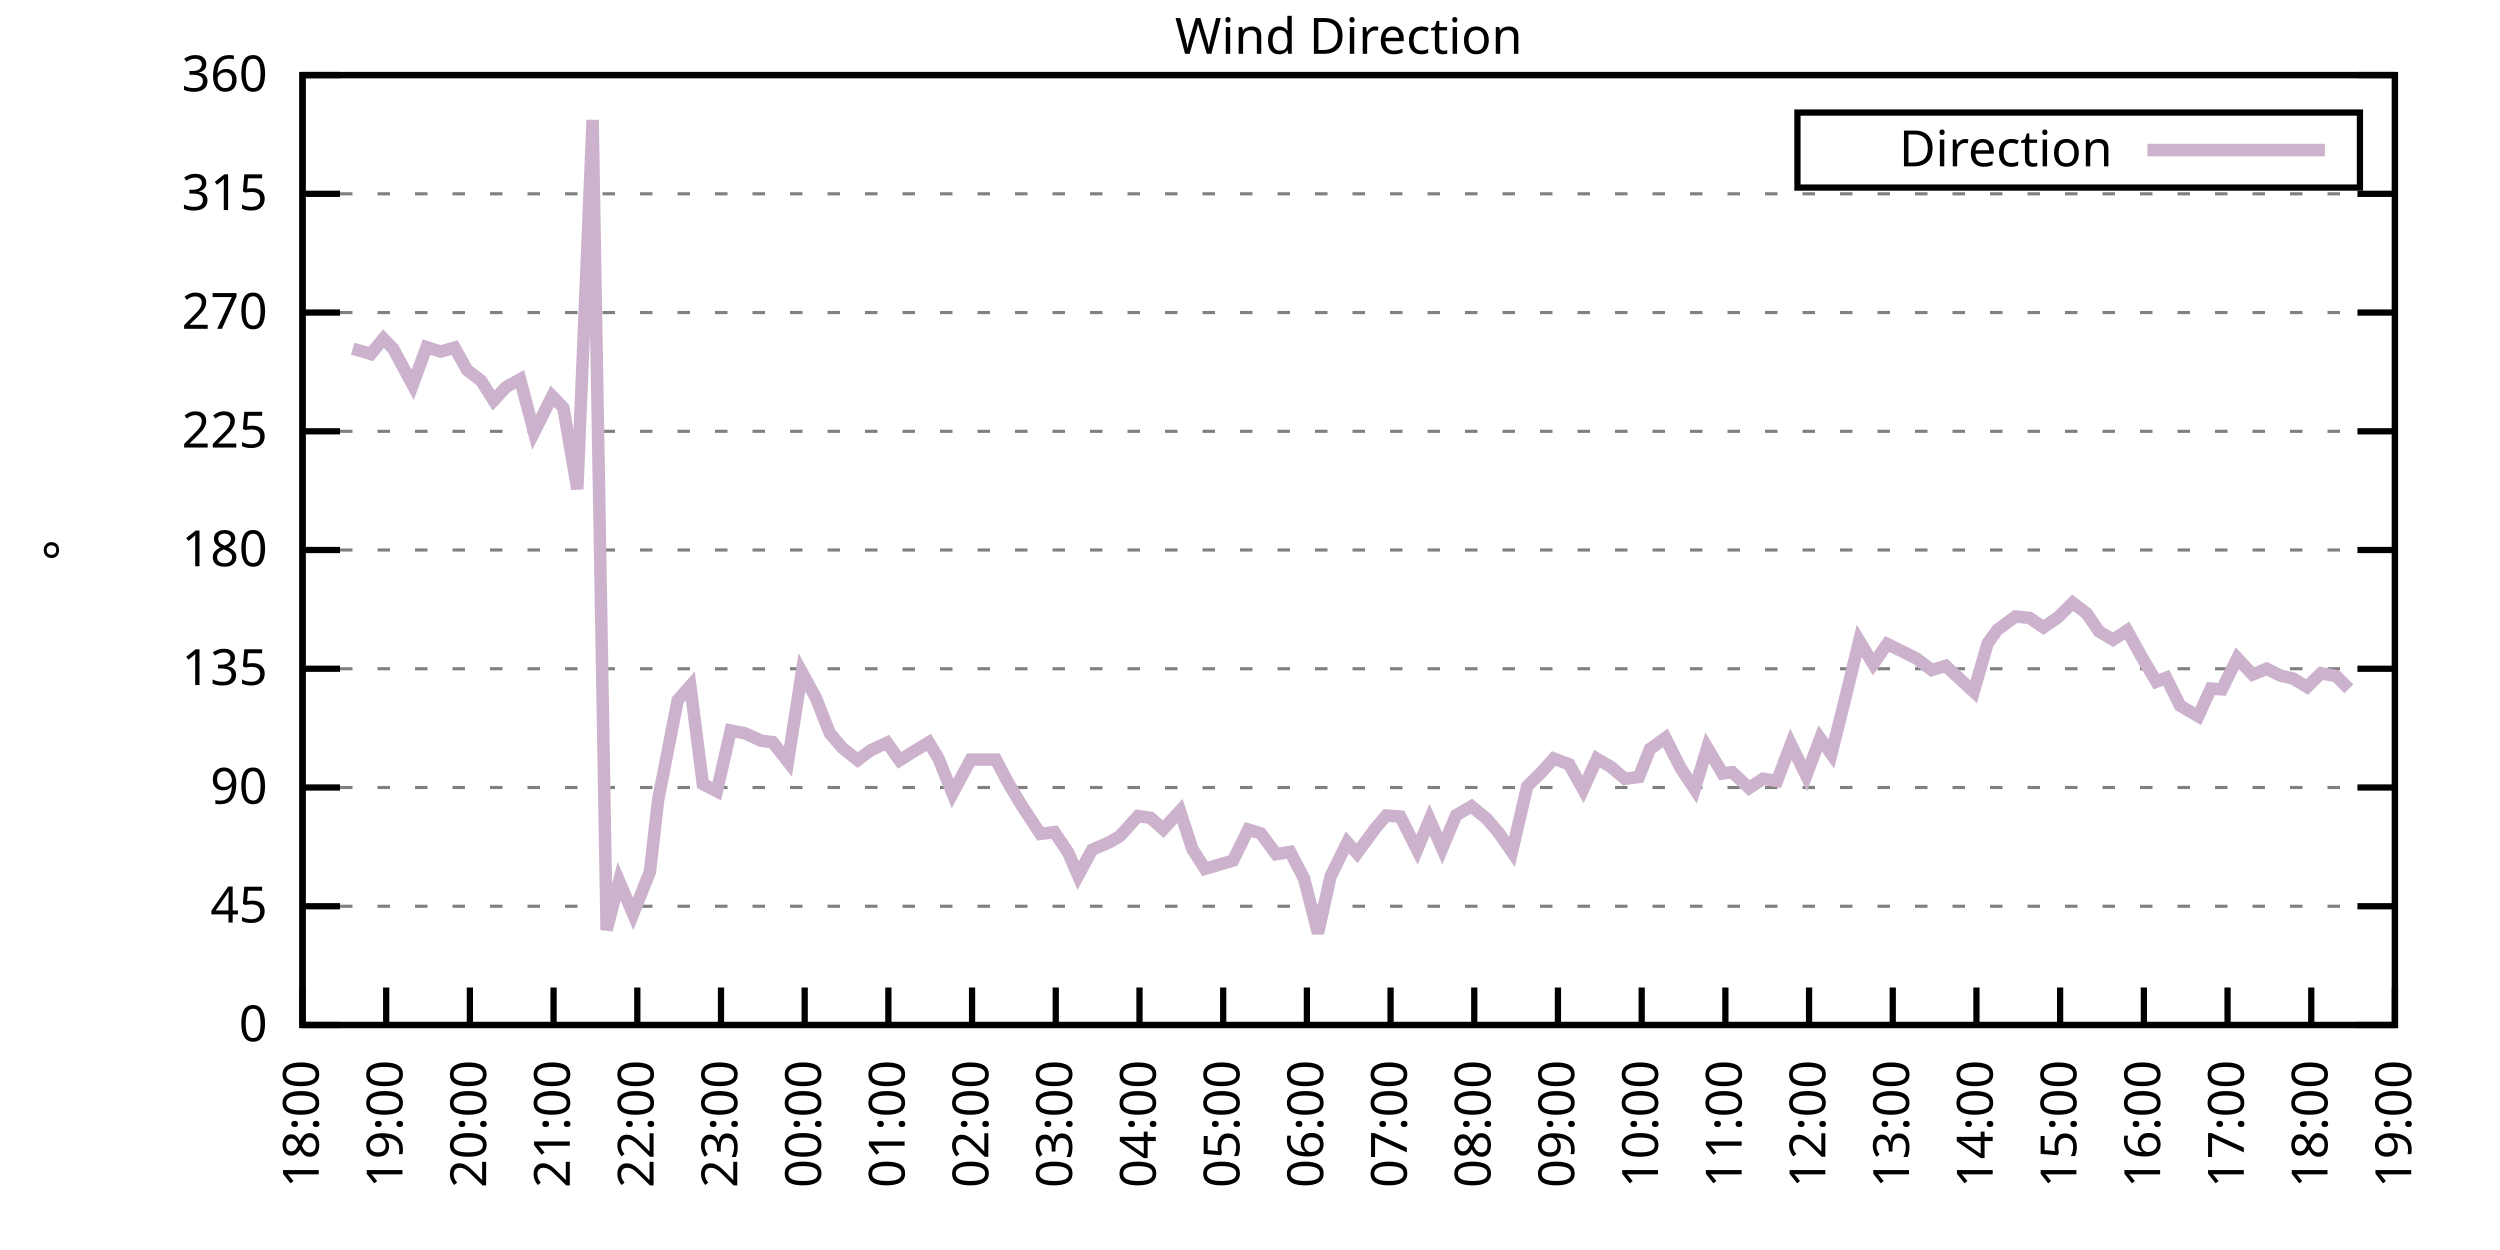
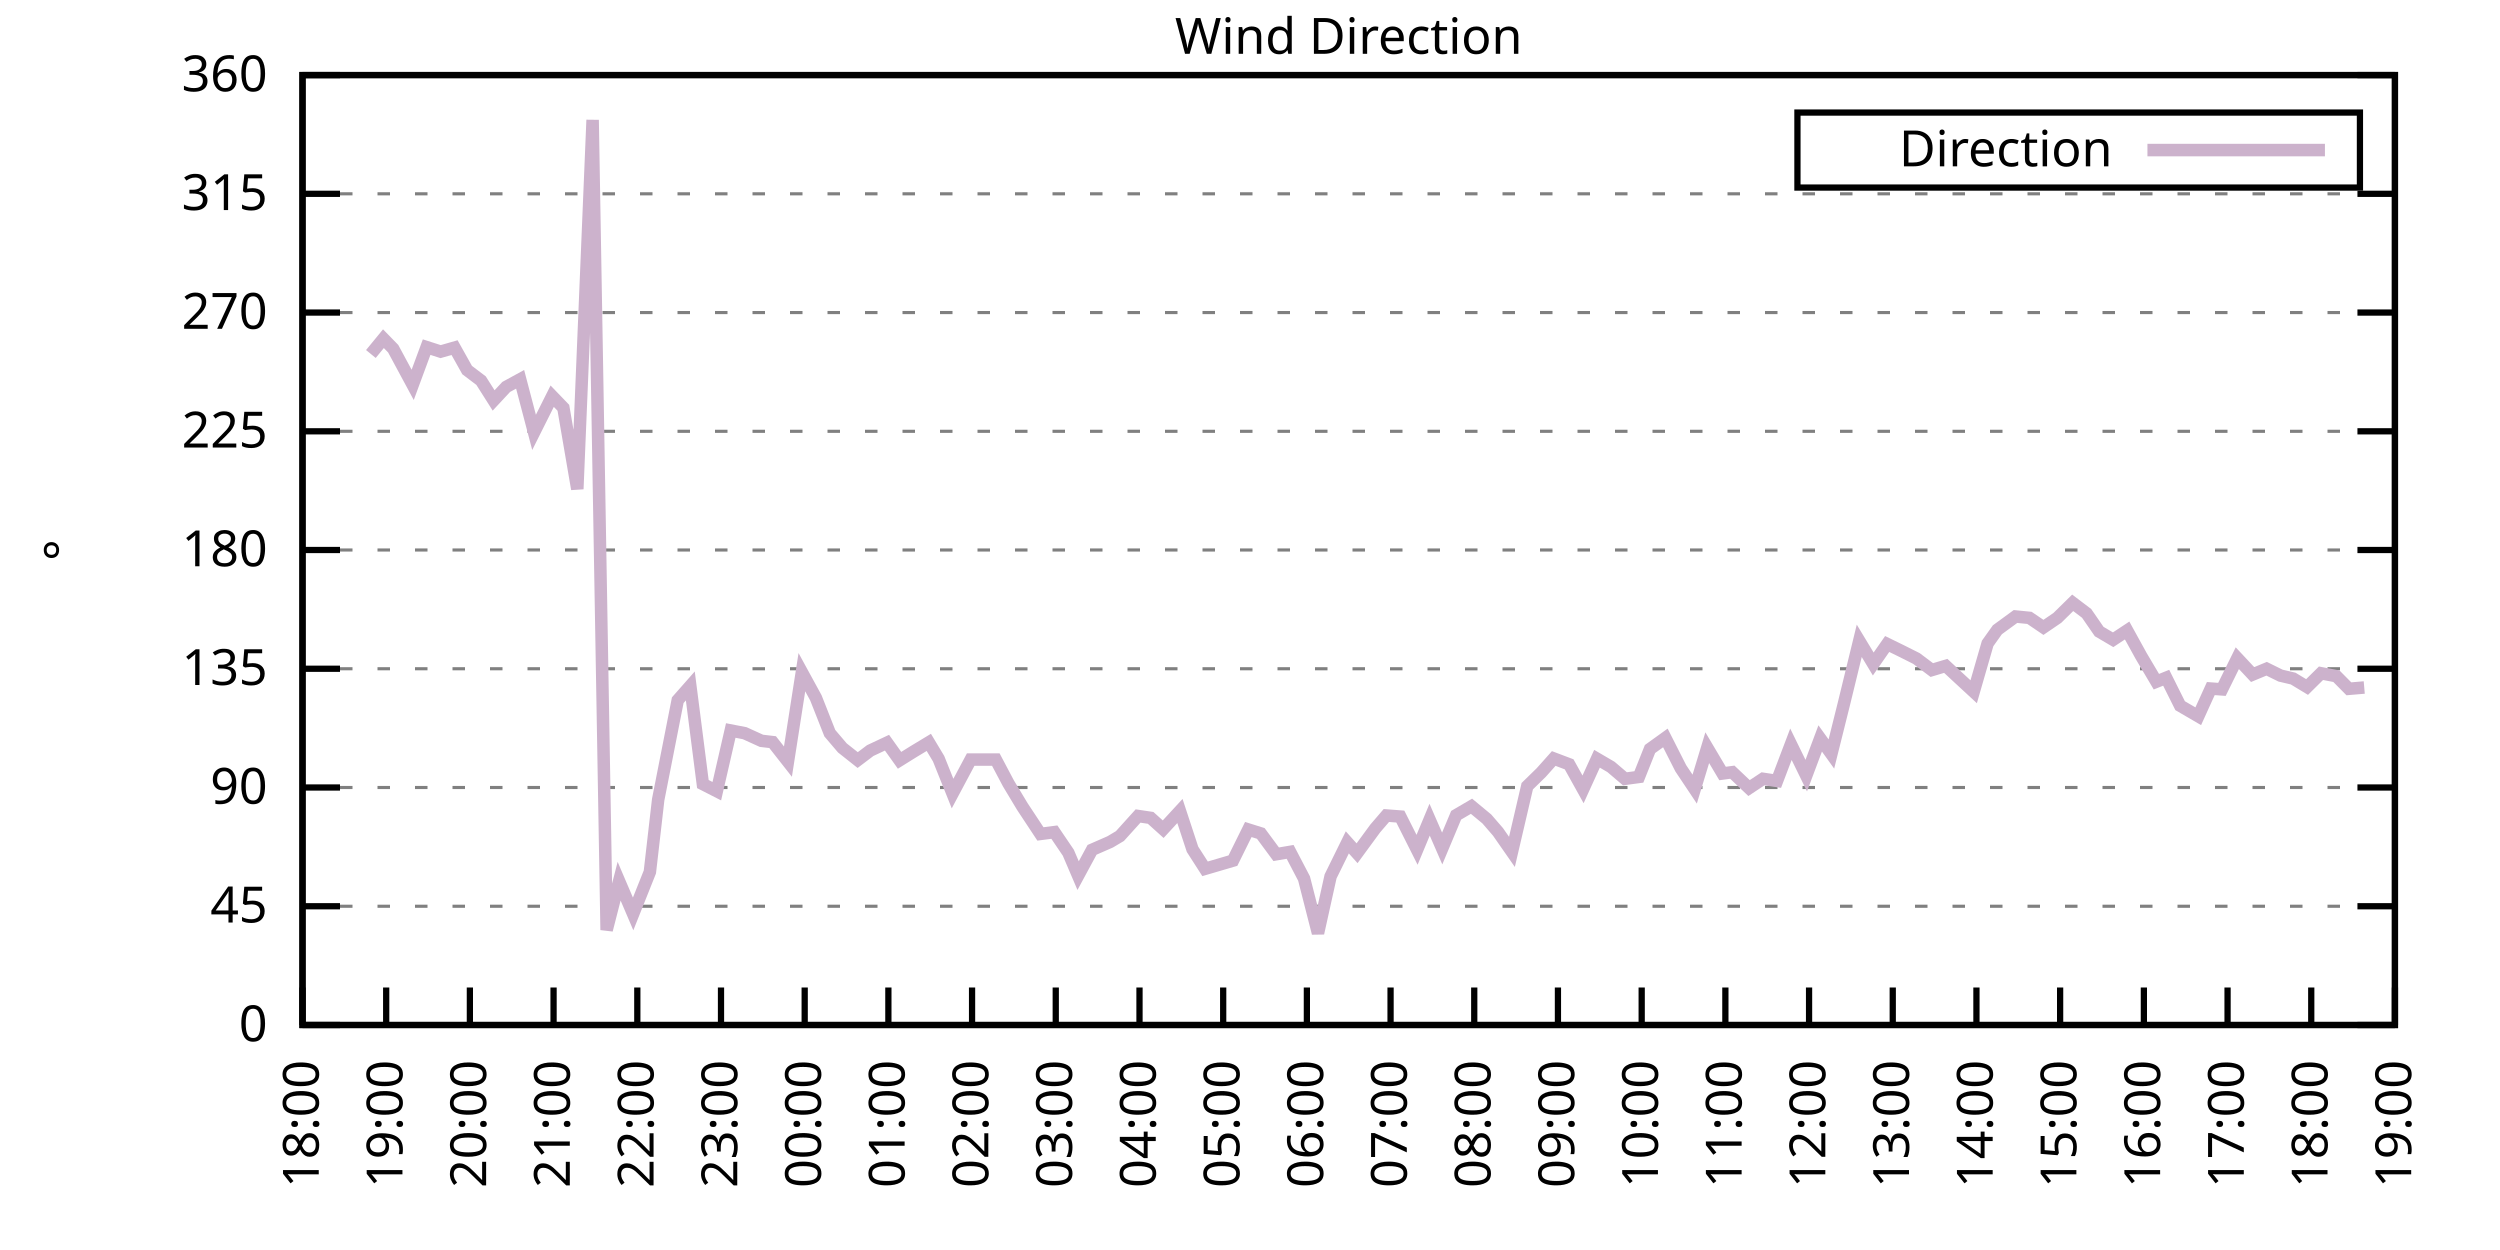
<svg xmlns="http://www.w3.org/2000/svg" xmlns:xlink="http://www.w3.org/1999/xlink" width="400" height="200" viewBox="0 0 400 200">
  <g id="gnuplot_canvas">
    <rect x="0" y="0" width="400" height="200" fill="none" />
    <defs>
      <circle id="gpDot" r="0.5" stroke-width="0.5" stroke="currentColor" />
      <path id="gpPt0" stroke-width="0.333" stroke="currentColor" d="M-1,0 h2 M0,-1 v2" />
      <path id="gpPt1" stroke-width="0.333" stroke="currentColor" d="M-1,-1 L1,1 M1,-1 L-1,1" />
      <path id="gpPt2" stroke-width="0.333" stroke="currentColor" d="M-1,0 L1,0 M0,-1 L0,1 M-1,-1 L1,1 M-1,1 L1,-1" />
      <rect id="gpPt3" stroke-width="0.333" stroke="currentColor" x="-1" y="-1" width="2" height="2" />
      <rect id="gpPt4" stroke-width="0.333" stroke="currentColor" fill="currentColor" x="-1" y="-1" width="2" height="2" />
      <circle id="gpPt5" stroke-width="0.333" stroke="currentColor" cx="0" cy="0" r="1" />
      <use xlink:href="#gpPt5" id="gpPt6" fill="currentColor" stroke="none" />
      <path id="gpPt7" stroke-width="0.333" stroke="currentColor" d="M0,-1.33 L-1.33,0.67 L1.33,0.67 z" />
      <use xlink:href="#gpPt7" id="gpPt8" fill="currentColor" stroke="none" />
      <use xlink:href="#gpPt7" id="gpPt9" stroke="currentColor" transform="rotate(180)" />
      <use xlink:href="#gpPt9" id="gpPt10" fill="currentColor" stroke="none" />
      <use xlink:href="#gpPt3" id="gpPt11" stroke="currentColor" transform="rotate(45)" />
      <use xlink:href="#gpPt11" id="gpPt12" fill="currentColor" stroke="none" />
      <path id="gpPt13" stroke-width="0.333" stroke="currentColor" d="M0,1.330 L1.265,0.411 L0.782,-1.067 L-0.782,-1.076 L-1.265,0.411 z" />
      <use xlink:href="#gpPt13" id="gpPt14" fill="currentColor" stroke="none" />
      <filter id="textbox" filterUnits="objectBoundingBox" x="0" y="0" height="1" width="1">
        <feFlood flood-color="white" flood-opacity="1" result="bgnd" />
        <feComposite in="SourceGraphic" in2="bgnd" operator="atop" />
      </filter>
      <filter id="greybox" filterUnits="objectBoundingBox" x="0" y="0" height="1" width="1">
        <feFlood flood-color="lightgrey" flood-opacity="1" result="grey" />
        <feComposite in="SourceGraphic" in2="grey" operator="atop" />
      </filter>
    </defs>
    <g fill="none" color="white" stroke="currentColor" stroke-width="1.00" stroke-linecap="butt" stroke-linejoin="miter">
</g>
    <g fill="none" color="black" stroke="currentColor" stroke-width="1.00" stroke-linecap="butt" stroke-linejoin="miter">
      <g stroke="none" shape-rendering="crispEdges">
        <polygon fill="rgb(255, 255, 255)" points="48.40,164.00 383.18,164.00 383.18,12.02 48.40,12.02 " />
      </g>
    </g>
    <g fill="none" color="black" stroke="currentColor" stroke-width="1.00" stroke-linecap="butt" stroke-linejoin="miter">
</g>
    <g fill="none" color="black" stroke="black" stroke-width="0.50" stroke-linecap="butt" stroke-linejoin="miter">
</g>
    <g fill="none" color="gray" stroke="currentColor" stroke-width="0.50" stroke-linecap="butt" stroke-linejoin="miter">
      <path stroke="gray" stroke-dasharray="2,4" class="gridline" d="M48.40,164.00 L383.19,164.00  " />
    </g>
    <g fill="none" color="gray" stroke="gray" stroke-width="1.00" stroke-linecap="butt" stroke-linejoin="miter">
</g>
    <g fill="none" color="black" stroke="currentColor" stroke-width="1.00" stroke-linecap="butt" stroke-linejoin="miter">
      <path stroke="black" d="M48.40,164.00 L54.40,164.00 M383.19,164.00 L377.19,164.00  " />
      <g transform="translate(42.80,166.60)" stroke="none" fill="black" font-family="Sans" font-size="8.00" text-anchor="end">
        <text>
          <tspan font-family="Sans"> 0</tspan>
        </text>
      </g>
    </g>
    <g fill="none" color="black" stroke="currentColor" stroke-width="1.00" stroke-linecap="butt" stroke-linejoin="miter">
</g>
    <g fill="none" color="black" stroke="black" stroke-width="0.50" stroke-linecap="butt" stroke-linejoin="miter">
</g>
    <g fill="none" color="gray" stroke="currentColor" stroke-width="0.50" stroke-linecap="butt" stroke-linejoin="miter">
      <path stroke="gray" stroke-dasharray="2,4" class="gridline" d="M48.40,145.00 L383.19,145.00  " />
    </g>
    <g fill="none" color="gray" stroke="gray" stroke-width="1.00" stroke-linecap="butt" stroke-linejoin="miter">
</g>
    <g fill="none" color="black" stroke="currentColor" stroke-width="1.00" stroke-linecap="butt" stroke-linejoin="miter">
      <path stroke="black" d="M48.40,145.00 L54.40,145.00 M383.19,145.00 L377.19,145.00  " />
      <g transform="translate(42.80,147.60)" stroke="none" fill="black" font-family="Sans" font-size="8.00" text-anchor="end">
        <text>
          <tspan font-family="Sans"> 45</tspan>
        </text>
      </g>
    </g>
    <g fill="none" color="black" stroke="currentColor" stroke-width="1.00" stroke-linecap="butt" stroke-linejoin="miter">
</g>
    <g fill="none" color="black" stroke="black" stroke-width="0.50" stroke-linecap="butt" stroke-linejoin="miter">
</g>
    <g fill="none" color="gray" stroke="currentColor" stroke-width="0.50" stroke-linecap="butt" stroke-linejoin="miter">
      <path stroke="gray" stroke-dasharray="2,4" class="gridline" d="M48.40,126.00 L383.19,126.00  " />
    </g>
    <g fill="none" color="gray" stroke="gray" stroke-width="1.00" stroke-linecap="butt" stroke-linejoin="miter">
</g>
    <g fill="none" color="black" stroke="currentColor" stroke-width="1.00" stroke-linecap="butt" stroke-linejoin="miter">
      <path stroke="black" d="M48.40,126.00 L54.40,126.00 M383.19,126.00 L377.19,126.00  " />
      <g transform="translate(42.80,128.60)" stroke="none" fill="black" font-family="Sans" font-size="8.00" text-anchor="end">
        <text>
          <tspan font-family="Sans"> 90</tspan>
        </text>
      </g>
    </g>
    <g fill="none" color="black" stroke="currentColor" stroke-width="1.00" stroke-linecap="butt" stroke-linejoin="miter">
</g>
    <g fill="none" color="black" stroke="black" stroke-width="0.50" stroke-linecap="butt" stroke-linejoin="miter">
</g>
    <g fill="none" color="gray" stroke="currentColor" stroke-width="0.50" stroke-linecap="butt" stroke-linejoin="miter">
      <path stroke="gray" stroke-dasharray="2,4" class="gridline" d="M48.40,107.00 L383.19,107.00  " />
    </g>
    <g fill="none" color="gray" stroke="gray" stroke-width="1.00" stroke-linecap="butt" stroke-linejoin="miter">
</g>
    <g fill="none" color="black" stroke="currentColor" stroke-width="1.00" stroke-linecap="butt" stroke-linejoin="miter">
      <path stroke="black" d="M48.40,107.00 L54.40,107.00 M383.19,107.00 L377.19,107.00  " />
      <g transform="translate(42.80,109.60)" stroke="none" fill="black" font-family="Sans" font-size="8.00" text-anchor="end">
        <text>
          <tspan font-family="Sans"> 135</tspan>
        </text>
      </g>
    </g>
    <g fill="none" color="black" stroke="currentColor" stroke-width="1.00" stroke-linecap="butt" stroke-linejoin="miter">
</g>
    <g fill="none" color="black" stroke="black" stroke-width="0.50" stroke-linecap="butt" stroke-linejoin="miter">
</g>
    <g fill="none" color="gray" stroke="currentColor" stroke-width="0.50" stroke-linecap="butt" stroke-linejoin="miter">
      <path stroke="gray" stroke-dasharray="2,4" class="gridline" d="M48.40,88.00 L383.19,88.00  " />
    </g>
    <g fill="none" color="gray" stroke="gray" stroke-width="1.00" stroke-linecap="butt" stroke-linejoin="miter">
</g>
    <g fill="none" color="black" stroke="currentColor" stroke-width="1.00" stroke-linecap="butt" stroke-linejoin="miter">
      <path stroke="black" d="M48.40,88.00 L54.40,88.00 M383.19,88.00 L377.19,88.00  " />
      <g transform="translate(42.80,90.60)" stroke="none" fill="black" font-family="Sans" font-size="8.00" text-anchor="end">
        <text>
          <tspan font-family="Sans"> 180</tspan>
        </text>
      </g>
    </g>
    <g fill="none" color="black" stroke="currentColor" stroke-width="1.00" stroke-linecap="butt" stroke-linejoin="miter">
</g>
    <g fill="none" color="black" stroke="black" stroke-width="0.50" stroke-linecap="butt" stroke-linejoin="miter">
</g>
    <g fill="none" color="gray" stroke="currentColor" stroke-width="0.50" stroke-linecap="butt" stroke-linejoin="miter">
      <path stroke="gray" stroke-dasharray="2,4" class="gridline" d="M48.40,69.01 L383.19,69.01  " />
    </g>
    <g fill="none" color="gray" stroke="gray" stroke-width="1.00" stroke-linecap="butt" stroke-linejoin="miter">
</g>
    <g fill="none" color="black" stroke="currentColor" stroke-width="1.00" stroke-linecap="butt" stroke-linejoin="miter">
      <path stroke="black" d="M48.40,69.01 L54.40,69.01 M383.19,69.01 L377.19,69.01  " />
      <g transform="translate(42.80,71.61)" stroke="none" fill="black" font-family="Sans" font-size="8.00" text-anchor="end">
        <text>
          <tspan font-family="Sans"> 225</tspan>
        </text>
      </g>
    </g>
    <g fill="none" color="black" stroke="currentColor" stroke-width="1.00" stroke-linecap="butt" stroke-linejoin="miter">
</g>
    <g fill="none" color="black" stroke="black" stroke-width="0.50" stroke-linecap="butt" stroke-linejoin="miter">
</g>
    <g fill="none" color="gray" stroke="currentColor" stroke-width="0.50" stroke-linecap="butt" stroke-linejoin="miter">
      <path stroke="gray" stroke-dasharray="2,4" class="gridline" d="M48.40,50.01 L383.19,50.01  " />
    </g>
    <g fill="none" color="gray" stroke="gray" stroke-width="1.00" stroke-linecap="butt" stroke-linejoin="miter">
</g>
    <g fill="none" color="black" stroke="currentColor" stroke-width="1.00" stroke-linecap="butt" stroke-linejoin="miter">
      <path stroke="black" d="M48.40,50.01 L54.40,50.01 M383.19,50.01 L377.19,50.01  " />
      <g transform="translate(42.80,52.61)" stroke="none" fill="black" font-family="Sans" font-size="8.00" text-anchor="end">
        <text>
          <tspan font-family="Sans"> 270</tspan>
        </text>
      </g>
    </g>
    <g fill="none" color="black" stroke="currentColor" stroke-width="1.00" stroke-linecap="butt" stroke-linejoin="miter">
</g>
    <g fill="none" color="black" stroke="black" stroke-width="0.50" stroke-linecap="butt" stroke-linejoin="miter">
</g>
    <g fill="none" color="gray" stroke="currentColor" stroke-width="0.50" stroke-linecap="butt" stroke-linejoin="miter">
      <path stroke="gray" stroke-dasharray="2,4" class="gridline" d="M48.40,31.01 L383.19,31.01  " />
    </g>
    <g fill="none" color="gray" stroke="gray" stroke-width="1.00" stroke-linecap="butt" stroke-linejoin="miter">
</g>
    <g fill="none" color="black" stroke="currentColor" stroke-width="1.00" stroke-linecap="butt" stroke-linejoin="miter">
      <path stroke="black" d="M48.40,31.01 L54.40,31.01 M383.19,31.01 L377.19,31.01  " />
      <g transform="translate(42.80,33.61)" stroke="none" fill="black" font-family="Sans" font-size="8.00" text-anchor="end">
        <text>
          <tspan font-family="Sans"> 315</tspan>
        </text>
      </g>
    </g>
    <g fill="none" color="black" stroke="currentColor" stroke-width="1.00" stroke-linecap="butt" stroke-linejoin="miter">
</g>
    <g fill="none" color="black" stroke="black" stroke-width="0.50" stroke-linecap="butt" stroke-linejoin="miter">
</g>
    <g fill="none" color="gray" stroke="currentColor" stroke-width="0.50" stroke-linecap="butt" stroke-linejoin="miter">
      <path stroke="gray" stroke-dasharray="2,4" class="gridline" d="M48.40,12.01 L383.19,12.01  " />
    </g>
    <g fill="none" color="gray" stroke="gray" stroke-width="1.00" stroke-linecap="butt" stroke-linejoin="miter">
</g>
    <g fill="none" color="black" stroke="currentColor" stroke-width="1.00" stroke-linecap="butt" stroke-linejoin="miter">
      <path stroke="black" d="M48.40,12.01 L54.40,12.01 M383.19,12.01 L377.19,12.01  " />
      <g transform="translate(42.80,14.61)" stroke="none" fill="black" font-family="Sans" font-size="8.00" text-anchor="end">
        <text>
          <tspan font-family="Sans"> 360</tspan>
        </text>
      </g>
    </g>
    <g fill="none" color="black" stroke="currentColor" stroke-width="1.00" stroke-linecap="butt" stroke-linejoin="miter">
      <path stroke="black" d="M48.40,164.00 L48.40,158.00  " />
      <g transform="translate(51.00,169.60) rotate(270.00)" stroke="none" fill="black" font-family="Sans" font-size="8.00" text-anchor="end">
        <text>
          <tspan font-family="Sans">18:00</tspan>
        </text>
      </g>
    </g>
    <g fill="none" color="black" stroke="currentColor" stroke-width="1.00" stroke-linecap="butt" stroke-linejoin="miter">
      <path stroke="black" d="M61.79,164.00 L61.79,158.00  " />
      <g transform="translate(64.39,169.60) rotate(270.00)" stroke="none" fill="black" font-family="Sans" font-size="8.00" text-anchor="end">
        <text>
          <tspan font-family="Sans">19:00</tspan>
        </text>
      </g>
    </g>
    <g fill="none" color="black" stroke="currentColor" stroke-width="1.00" stroke-linecap="butt" stroke-linejoin="miter">
      <path stroke="black" d="M75.18,164.00 L75.18,158.00  " />
      <g transform="translate(77.78,169.60) rotate(270.00)" stroke="none" fill="black" font-family="Sans" font-size="8.00" text-anchor="end">
        <text>
          <tspan font-family="Sans">20:00</tspan>
        </text>
      </g>
    </g>
    <g fill="none" color="black" stroke="currentColor" stroke-width="1.00" stroke-linecap="butt" stroke-linejoin="miter">
      <path stroke="black" d="M88.57,164.00 L88.57,158.00  " />
      <g transform="translate(91.17,169.60) rotate(270.00)" stroke="none" fill="black" font-family="Sans" font-size="8.00" text-anchor="end">
        <text>
          <tspan font-family="Sans">21:00</tspan>
        </text>
      </g>
    </g>
    <g fill="none" color="black" stroke="currentColor" stroke-width="1.00" stroke-linecap="butt" stroke-linejoin="miter">
      <path stroke="black" d="M101.97,164.00 L101.97,158.00  " />
      <g transform="translate(104.57,169.60) rotate(270.00)" stroke="none" fill="black" font-family="Sans" font-size="8.00" text-anchor="end">
        <text>
          <tspan font-family="Sans">22:00</tspan>
        </text>
      </g>
    </g>
    <g fill="none" color="black" stroke="currentColor" stroke-width="1.00" stroke-linecap="butt" stroke-linejoin="miter">
      <path stroke="black" d="M115.36,164.00 L115.36,158.00  " />
      <g transform="translate(117.96,169.60) rotate(270.00)" stroke="none" fill="black" font-family="Sans" font-size="8.00" text-anchor="end">
        <text>
          <tspan font-family="Sans">23:00</tspan>
        </text>
      </g>
    </g>
    <g fill="none" color="black" stroke="currentColor" stroke-width="1.00" stroke-linecap="butt" stroke-linejoin="miter">
      <path stroke="black" d="M128.75,164.00 L128.75,158.00  " />
      <g transform="translate(131.35,169.60) rotate(270.00)" stroke="none" fill="black" font-family="Sans" font-size="8.00" text-anchor="end">
        <text>
          <tspan font-family="Sans">00:00</tspan>
        </text>
      </g>
    </g>
    <g fill="none" color="black" stroke="currentColor" stroke-width="1.00" stroke-linecap="butt" stroke-linejoin="miter">
      <path stroke="black" d="M142.14,164.00 L142.14,158.00  " />
      <g transform="translate(144.74,169.60) rotate(270.00)" stroke="none" fill="black" font-family="Sans" font-size="8.00" text-anchor="end">
        <text>
          <tspan font-family="Sans">01:00</tspan>
        </text>
      </g>
    </g>
    <g fill="none" color="black" stroke="currentColor" stroke-width="1.00" stroke-linecap="butt" stroke-linejoin="miter">
      <path stroke="black" d="M155.53,164.00 L155.53,158.00  " />
      <g transform="translate(158.13,169.60) rotate(270.00)" stroke="none" fill="black" font-family="Sans" font-size="8.00" text-anchor="end">
        <text>
          <tspan font-family="Sans">02:00</tspan>
        </text>
      </g>
    </g>
    <g fill="none" color="black" stroke="currentColor" stroke-width="1.00" stroke-linecap="butt" stroke-linejoin="miter">
      <path stroke="black" d="M168.92,164.00 L168.92,158.00  " />
      <g transform="translate(171.52,169.60) rotate(270.00)" stroke="none" fill="black" font-family="Sans" font-size="8.00" text-anchor="end">
        <text>
          <tspan font-family="Sans">03:00</tspan>
        </text>
      </g>
    </g>
    <g fill="none" color="black" stroke="currentColor" stroke-width="1.00" stroke-linecap="butt" stroke-linejoin="miter">
      <path stroke="black" d="M182.32,164.00 L182.32,158.00  " />
      <g transform="translate(184.92,169.60) rotate(270.00)" stroke="none" fill="black" font-family="Sans" font-size="8.00" text-anchor="end">
        <text>
          <tspan font-family="Sans">04:00</tspan>
        </text>
      </g>
    </g>
    <g fill="none" color="black" stroke="currentColor" stroke-width="1.00" stroke-linecap="butt" stroke-linejoin="miter">
      <path stroke="black" d="M195.71,164.00 L195.71,158.00  " />
      <g transform="translate(198.31,169.60) rotate(270.00)" stroke="none" fill="black" font-family="Sans" font-size="8.00" text-anchor="end">
        <text>
          <tspan font-family="Sans">05:00</tspan>
        </text>
      </g>
    </g>
    <g fill="none" color="black" stroke="currentColor" stroke-width="1.00" stroke-linecap="butt" stroke-linejoin="miter">
      <path stroke="black" d="M209.10,164.00 L209.10,158.00  " />
      <g transform="translate(211.70,169.60) rotate(270.00)" stroke="none" fill="black" font-family="Sans" font-size="8.00" text-anchor="end">
        <text>
          <tspan font-family="Sans">06:00</tspan>
        </text>
      </g>
    </g>
    <g fill="none" color="black" stroke="currentColor" stroke-width="1.00" stroke-linecap="butt" stroke-linejoin="miter">
      <path stroke="black" d="M222.49,164.00 L222.49,158.00  " />
      <g transform="translate(225.09,169.60) rotate(270.00)" stroke="none" fill="black" font-family="Sans" font-size="8.00" text-anchor="end">
        <text>
          <tspan font-family="Sans">07:00</tspan>
        </text>
      </g>
    </g>
    <g fill="none" color="black" stroke="currentColor" stroke-width="1.00" stroke-linecap="butt" stroke-linejoin="miter">
      <path stroke="black" d="M235.88,164.00 L235.88,158.00  " />
      <g transform="translate(238.48,169.60) rotate(270.00)" stroke="none" fill="black" font-family="Sans" font-size="8.00" text-anchor="end">
        <text>
          <tspan font-family="Sans">08:00</tspan>
        </text>
      </g>
    </g>
    <g fill="none" color="black" stroke="currentColor" stroke-width="1.00" stroke-linecap="butt" stroke-linejoin="miter">
      <path stroke="black" d="M249.27,164.00 L249.27,158.00  " />
      <g transform="translate(251.87,169.60) rotate(270.00)" stroke="none" fill="black" font-family="Sans" font-size="8.00" text-anchor="end">
        <text>
          <tspan font-family="Sans">09:00</tspan>
        </text>
      </g>
    </g>
    <g fill="none" color="black" stroke="currentColor" stroke-width="1.00" stroke-linecap="butt" stroke-linejoin="miter">
      <path stroke="black" d="M262.67,164.00 L262.67,158.00  " />
      <g transform="translate(265.27,169.60) rotate(270.00)" stroke="none" fill="black" font-family="Sans" font-size="8.00" text-anchor="end">
        <text>
          <tspan font-family="Sans">10:00</tspan>
        </text>
      </g>
    </g>
    <g fill="none" color="black" stroke="currentColor" stroke-width="1.00" stroke-linecap="butt" stroke-linejoin="miter">
      <path stroke="black" d="M276.06,164.00 L276.06,158.00  " />
      <g transform="translate(278.66,169.60) rotate(270.00)" stroke="none" fill="black" font-family="Sans" font-size="8.00" text-anchor="end">
        <text>
          <tspan font-family="Sans">11:00</tspan>
        </text>
      </g>
    </g>
    <g fill="none" color="black" stroke="currentColor" stroke-width="1.00" stroke-linecap="butt" stroke-linejoin="miter">
      <path stroke="black" d="M289.45,164.00 L289.45,158.00  " />
      <g transform="translate(292.05,169.60) rotate(270.00)" stroke="none" fill="black" font-family="Sans" font-size="8.00" text-anchor="end">
        <text>
          <tspan font-family="Sans">12:00</tspan>
        </text>
      </g>
    </g>
    <g fill="none" color="black" stroke="currentColor" stroke-width="1.00" stroke-linecap="butt" stroke-linejoin="miter">
      <path stroke="black" d="M302.84,164.00 L302.84,158.00  " />
      <g transform="translate(305.44,169.60) rotate(270.00)" stroke="none" fill="black" font-family="Sans" font-size="8.00" text-anchor="end">
        <text>
          <tspan font-family="Sans">13:00</tspan>
        </text>
      </g>
    </g>
    <g fill="none" color="black" stroke="currentColor" stroke-width="1.00" stroke-linecap="butt" stroke-linejoin="miter">
      <path stroke="black" d="M316.23,164.00 L316.23,158.00  " />
      <g transform="translate(318.83,169.60) rotate(270.00)" stroke="none" fill="black" font-family="Sans" font-size="8.00" text-anchor="end">
        <text>
          <tspan font-family="Sans">14:00</tspan>
        </text>
      </g>
    </g>
    <g fill="none" color="black" stroke="currentColor" stroke-width="1.00" stroke-linecap="butt" stroke-linejoin="miter">
      <path stroke="black" d="M329.62,164.00 L329.62,158.00  " />
      <g transform="translate(332.22,169.60) rotate(270.00)" stroke="none" fill="black" font-family="Sans" font-size="8.00" text-anchor="end">
        <text>
          <tspan font-family="Sans">15:00</tspan>
        </text>
      </g>
    </g>
    <g fill="none" color="black" stroke="currentColor" stroke-width="1.00" stroke-linecap="butt" stroke-linejoin="miter">
      <path stroke="black" d="M343.02,164.00 L343.02,158.00  " />
      <g transform="translate(345.62,169.60) rotate(270.00)" stroke="none" fill="black" font-family="Sans" font-size="8.00" text-anchor="end">
        <text>
          <tspan font-family="Sans">16:00</tspan>
        </text>
      </g>
    </g>
    <g fill="none" color="black" stroke="currentColor" stroke-width="1.00" stroke-linecap="butt" stroke-linejoin="miter">
      <path stroke="black" d="M356.41,164.00 L356.41,158.00  " />
      <g transform="translate(359.01,169.60) rotate(270.00)" stroke="none" fill="black" font-family="Sans" font-size="8.00" text-anchor="end">
        <text>
          <tspan font-family="Sans">17:00</tspan>
        </text>
      </g>
    </g>
    <g fill="none" color="black" stroke="currentColor" stroke-width="1.00" stroke-linecap="butt" stroke-linejoin="miter">
      <path stroke="black" d="M369.80,164.00 L369.80,158.00  " />
      <g transform="translate(372.40,169.60) rotate(270.00)" stroke="none" fill="black" font-family="Sans" font-size="8.00" text-anchor="end">
        <text>
          <tspan font-family="Sans">18:00</tspan>
        </text>
      </g>
    </g>
    <g fill="none" color="black" stroke="currentColor" stroke-width="1.00" stroke-linecap="butt" stroke-linejoin="miter">
      <path stroke="black" d="M383.19,164.00 L383.19,158.00  " />
      <g transform="translate(385.79,169.60) rotate(270.00)" stroke="none" fill="black" font-family="Sans" font-size="8.00" text-anchor="end">
        <text>
          <tspan font-family="Sans">19:00</tspan>
        </text>
      </g>
    </g>
    <g fill="none" color="black" stroke="currentColor" stroke-width="1.00" stroke-linecap="butt" stroke-linejoin="miter">
</g>
    <g fill="none" color="black" stroke="currentColor" stroke-width="1.00" stroke-linecap="butt" stroke-linejoin="miter">
      <path stroke="black" d="M48.40,12.01 L48.40,164.00 L383.19,164.00 L383.19,12.01 L48.40,12.01 Z  " />
    </g>
    <g fill="none" color="black" stroke="currentColor" stroke-width="1.00" stroke-linecap="butt" stroke-linejoin="miter">
</g>
    <g fill="none" color="black" stroke="currentColor" stroke-width="1.00" stroke-linecap="butt" stroke-linejoin="miter">
      <path stroke="black" d="M287.59,30.01 L287.59,18.01 L377.59,18.01 L377.59,30.01 L287.59,30.01 Z  " />
    </g>
    <g id="Wind_direction_plot_1">
      <g fill="none" color="white" stroke="black" stroke-width="2.00" stroke-linecap="butt" stroke-linejoin="miter">
</g>
      <g fill="none" color="black" stroke="currentColor" stroke-width="2.00" stroke-linecap="butt" stroke-linejoin="miter">
        <g transform="translate(337.99,26.61)" stroke="none" fill="black" font-family="Sans" font-size="8.00" text-anchor="end">
          <text>
            <tspan font-family="Sans">Direction</tspan>
          </text>
        </g>
      </g>
      <g fill="none" color="black" stroke="currentColor" stroke-width="2.00" stroke-linecap="butt" stroke-linejoin="miter">
-         <path stroke="rgb(204, 178, 204)" d="M343.59,24.01 L371.99,24.01 M56.43,55.79 L59.34,56.64 L61.35,54.19 L62.91,55.79 L66.03,61.58 L68.26,55.54   L70.50,56.26 L72.73,55.62 L74.74,59.21 L76.97,60.90 L78.98,64.07 L80.99,61.91 L83.22,60.69 L85.45,69.18   L88.35,63.39 L90.14,65.25 L92.37,78.25 L94.82,19.19 L97.06,148.80 L99.06,140.99 L101.30,146.23 L103.98,139.51   L105.31,127.94 L108.44,112.03 L110.45,109.75 L112.46,125.45 L114.69,126.59 L116.92,116.88 L119.15,117.31 L121.83,118.53   L123.62,118.74 L126.07,121.86 L128.30,107.55 L130.54,111.65 L132.77,117.31 L134.78,119.67 L137.23,121.61 L139.24,120.09   L141.92,118.83 L143.93,121.65 L146.16,120.26 L148.61,118.78 L150.18,121.40 L152.41,126.97 L155.31,121.53 L157.10,121.53   L159.33,121.53 L161.34,125.33 L163.57,129.04 L166.47,133.43 L168.70,133.14 L170.93,136.43 L172.50,140.10 L174.73,135.97   L177.63,134.70 L179.19,133.77 L182.09,130.56 L184.10,130.86 L186.11,132.67 L188.79,129.76 L190.80,135.88 L192.81,139.01   L197.27,137.70 L199.73,132.72 L201.73,133.35 L204.19,136.68 L206.42,136.30 L208.65,140.57 L210.88,149.31 L212.89,140.23   L215.57,134.78 L217.13,136.52 L220.04,132.55 L221.82,130.48 L224.05,130.65 L226.73,135.97 L228.74,131.15 L230.75,135.76   L232.98,130.44 L235.44,129.00 L237.89,131.03 L239.68,133.10 L241.91,136.30 L244.36,125.79 L246.60,123.60 L248.60,121.36   L251.06,122.29 L253.29,126.30 L255.52,121.40 L257.76,122.71 L259.99,124.61 L262.22,124.31 L264.00,119.84 L266.46,118.07   L268.92,122.92 L271.15,126.26 L273.16,119.63 L275.61,123.76 L277.17,123.55 L279.85,126.09 L282.08,124.61 L284.32,124.95   L286.55,119.08 L289.00,124.10 L291.23,118.15 L293.02,120.64 L295.03,112.58 L297.48,102.53 L299.72,106.24 L301.95,103.04   L304.18,104.13 L306.63,105.36 L309.09,107.21 L311.32,106.54 L313.55,108.61 L315.79,110.68 L318.02,102.95 L319.58,100.76   L322.48,98.64 L324.71,98.86 L326.95,100.38 L329.18,98.86 L331.63,96.45 L333.86,98.14 L335.87,101.05 L338.10,102.36   L340.34,100.88 L342.57,104.93 L345.02,109.07 L346.59,108.44 L348.82,112.91 L351.72,114.60 L353.73,110.17 L355.51,110.30   L357.97,105.31 L360.42,107.93 L362.66,107.00 L364.89,108.10 L366.90,108.57 L369.13,109.92 L371.36,107.72 L373.82,108.19   L375.82,110.21  " />
+         <path stroke="rgb(204, 178, 204)" d="M343.59,24.01 L371.99,24.01 M59.34,56.64 L61.35,54.19 L62.91,55.79 L66.03,61.58 L68.26,55.54 L70.50,56.26   L72.73,55.62 L74.74,59.21 L76.97,60.90 L78.98,64.07 L80.99,61.91 L83.22,60.69 L85.45,69.18 L88.35,63.39   L90.14,65.25 L92.37,78.25 L94.82,19.19 L97.06,148.80 L99.06,140.99 L101.30,146.23 L103.98,139.51 L105.31,127.94   L108.44,112.03 L110.45,109.75 L112.46,125.45 L114.69,126.59 L116.92,116.88 L119.15,117.31 L121.83,118.53 L123.62,118.74   L126.07,121.86 L128.30,107.55 L130.54,111.65 L132.77,117.31 L134.78,119.67 L137.23,121.61 L139.24,120.09 L141.92,118.83   L143.93,121.65 L146.16,120.26 L148.61,118.78 L150.18,121.40 L152.41,126.97 L155.31,121.53 L157.10,121.53 L159.33,121.53   L161.34,125.33 L163.57,129.04 L166.47,133.43 L168.70,133.14 L170.93,136.43 L172.50,140.10 L174.73,135.97 L177.63,134.70   L179.19,133.77 L182.09,130.56 L184.10,130.86 L186.11,132.67 L188.79,129.76 L190.80,135.88 L192.81,139.01 L197.27,137.70   L199.73,132.72 L201.73,133.35 L204.19,136.68 L206.42,136.30 L208.65,140.57 L210.88,149.31 L212.89,140.23 L215.57,134.78   L217.13,136.52 L220.04,132.55 L221.82,130.48 L224.05,130.65 L226.73,135.97 L228.74,131.15 L230.75,135.76 L232.98,130.44   L235.44,129.00 L237.89,131.03 L239.68,133.10 L241.91,136.30 L244.36,125.79 L246.60,123.60 L248.60,121.36 L251.06,122.29   L253.29,126.30 L255.52,121.40 L257.76,122.71 L259.99,124.61 L262.22,124.31 L264.00,119.84 L266.46,118.07 L268.92,122.92   L271.15,126.26 L273.16,119.63 L275.61,123.76 L277.17,123.55 L279.85,126.09 L282.08,124.61 L284.32,124.95 L286.55,119.08   L289.00,124.10 L291.23,118.15 L293.02,120.64 L295.03,112.58 L297.48,102.53 L299.72,106.24 L301.95,103.04 L304.18,104.13   L306.63,105.36 L309.09,107.21 L311.32,106.54 L313.55,108.61 L315.79,110.68 L318.02,102.95 L319.58,100.76 L322.48,98.64   L324.71,98.86 L326.95,100.38 L329.18,98.86 L331.63,96.45 L333.86,98.14 L335.87,101.05 L338.10,102.36 L340.34,100.88   L342.57,104.93 L345.02,109.07 L346.59,108.44 L348.82,112.91 L351.72,114.60 L353.73,110.17 L355.51,110.30 L357.97,105.31   L360.42,107.93 L362.66,107.00 L364.89,108.10 L366.90,108.57 L369.13,109.92 L371.36,107.72 L373.82,108.19 L375.82,110.21   L378.28,110.00  " />
      </g>
    </g>
    <g fill="none" color="black" stroke="currentColor" stroke-width="2.00" stroke-linecap="butt" stroke-linejoin="miter">
</g>
    <g fill="none" color="black" stroke="black" stroke-width="1.00" stroke-linecap="butt" stroke-linejoin="miter">
</g>
    <g fill="none" color="black" stroke="currentColor" stroke-width="1.00" stroke-linecap="butt" stroke-linejoin="miter">
      <path stroke="black" d="M48.40,12.01 L48.40,164.00 L383.19,164.00 L383.19,12.01 L48.40,12.01 Z  " />
      <g transform="translate(12.80,88.01) rotate(270.00)" stroke="none" fill="black" font-family="Sans" font-size="8.00" text-anchor="middle">
        <text>
          <tspan font-family="Sans">°</tspan>
        </text>
      </g>
    </g>
    <g fill="none" color="black" stroke="currentColor" stroke-width="1.00" stroke-linecap="butt" stroke-linejoin="miter">
</g>
    <g fill="none" color="black" stroke="currentColor" stroke-width="1.00" stroke-linecap="butt" stroke-linejoin="miter">
      <g transform="translate(215.79,8.61)" stroke="none" fill="black" font-family="Sans" font-size="8.00" text-anchor="middle">
        <text>
          <tspan font-family="Sans">Wind Direction</tspan>
        </text>
      </g>
    </g>
    <g fill="none" color="black" stroke="currentColor" stroke-width="1.00" stroke-linecap="butt" stroke-linejoin="miter">
</g>
  </g>
</svg>
